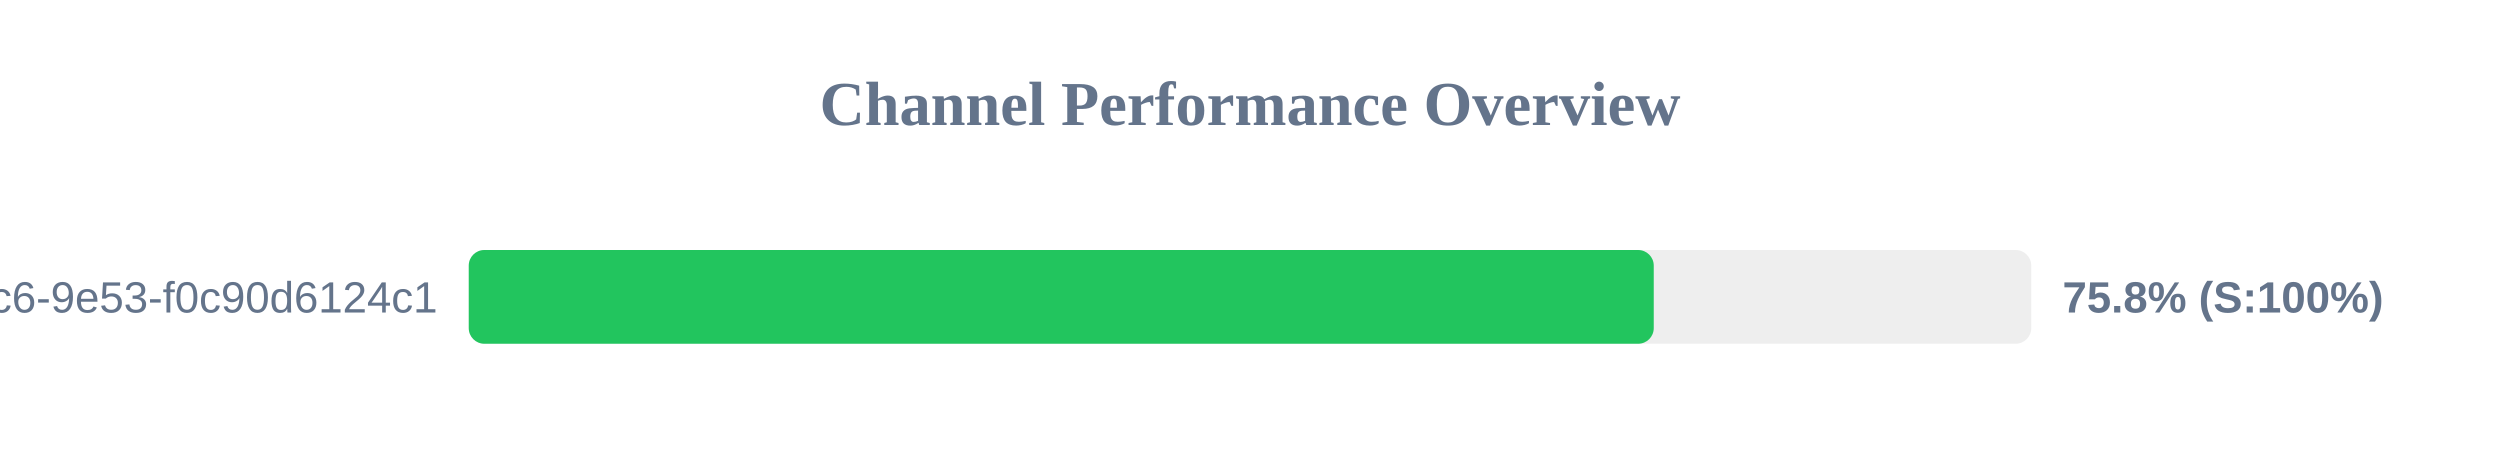
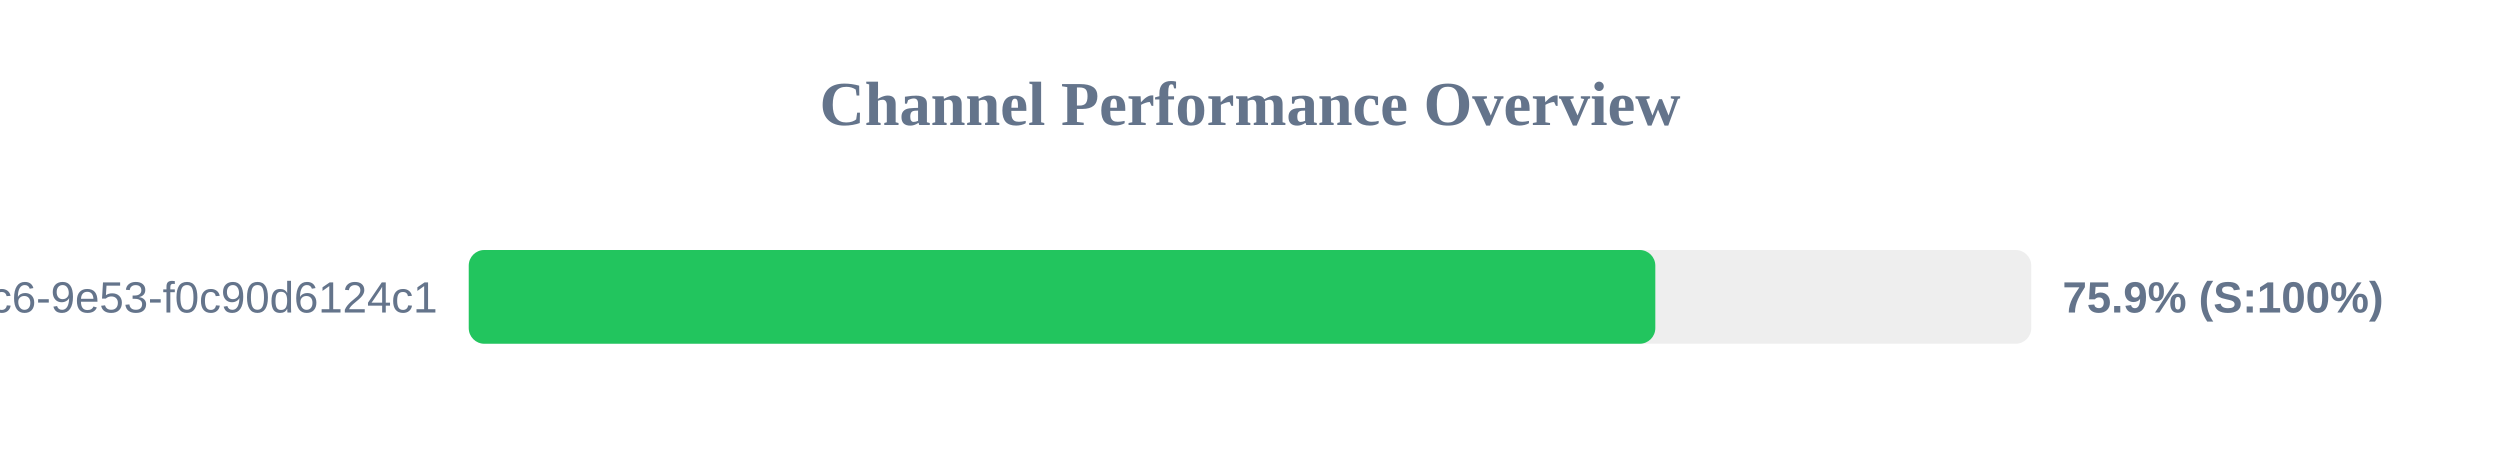
<svg xmlns="http://www.w3.org/2000/svg" width="800" height="150" version="1.1">
  <style>
        .row { font: 14px Arial; fill: #64748b; }
        .score { font: bold 14px Arial; fill: #64748b; }
    </style>
  <text x="400" y="40" text-anchor="middle" font-size="20px" font-weight="bold" fill="#64748b">Channel Performance Overview</text>
  <rect x="150" y="80" width="500" height="30" fill="#eee" rx="5" />
-   <rect x="150" y="80" width="379.2" height="30" fill="#22c55e" rx="5" />
+   <rect x="150" y="80" width="379.7" height="30" fill="#22c55e" rx="5" />
  <text x="140" y="100" text-anchor="end" class="row">?uuid=4685eb2a-5ddb-4dc6-9e53-f0c90d6124c1</text>
-   <text x="660" y="100" text-anchor="start" class="score">75.8% (S:100%)</text>
+   <text x="660" y="100" text-anchor="start" class="score">75.9% (S:100%)</text>
</svg>
